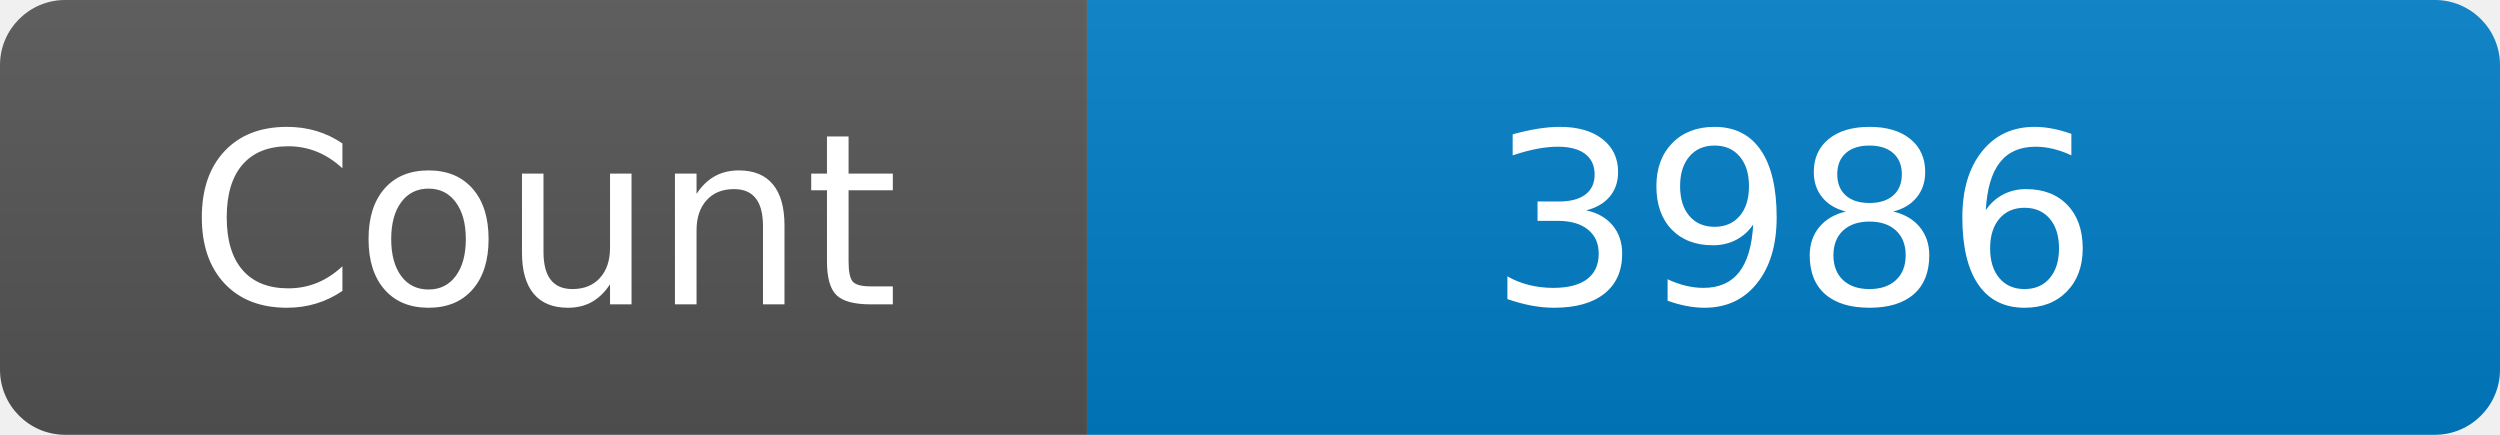
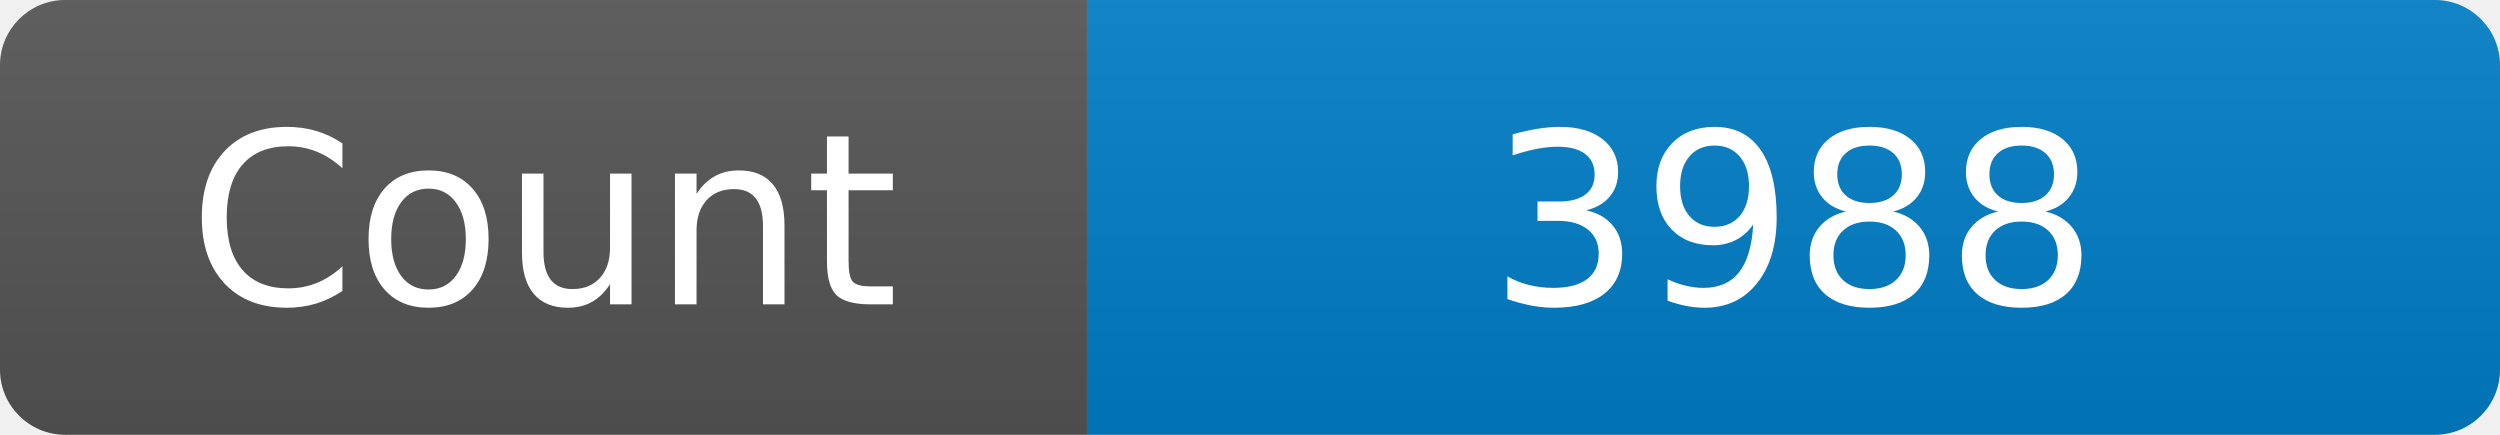
<svg xmlns="http://www.w3.org/2000/svg" width="115" height="20" role="img" aria-label="Maintained?: yes">
  <linearGradient id="s" x2="0" y2="100%">
    <stop offset="0" stop-color="#bbb" stop-opacity=".1" />
    <stop offset="1" stop-opacity=".1" />
  </linearGradient>
  <clipPath id="r">
    <rect width="115" height="20" rx="3" fill="#fff" />
  </clipPath>
  <g clip-path="url(#r)">
    <rect width="50" height="20" fill="#555" />
    <rect x="50" width="160" height="20" fill="#007ec6" />
    <rect width="115" height="20" fill="url(#s)" />
  </g>
  <g fill="#fff" text-anchor="middle" font-family="Verdana,Geneva,DejaVu Sans,sans-serif" font-size="110">
    <text x="250" y="140" transform="scale(.1)" fill="#fff">Count</text>
-     <text x="825" y="140" transform="scale(.1)" fill="#fff">3986</text>
+     <text x="825" y="140" transform="scale(.1)" fill="#fff">3988</text>
  </g>
</svg>
